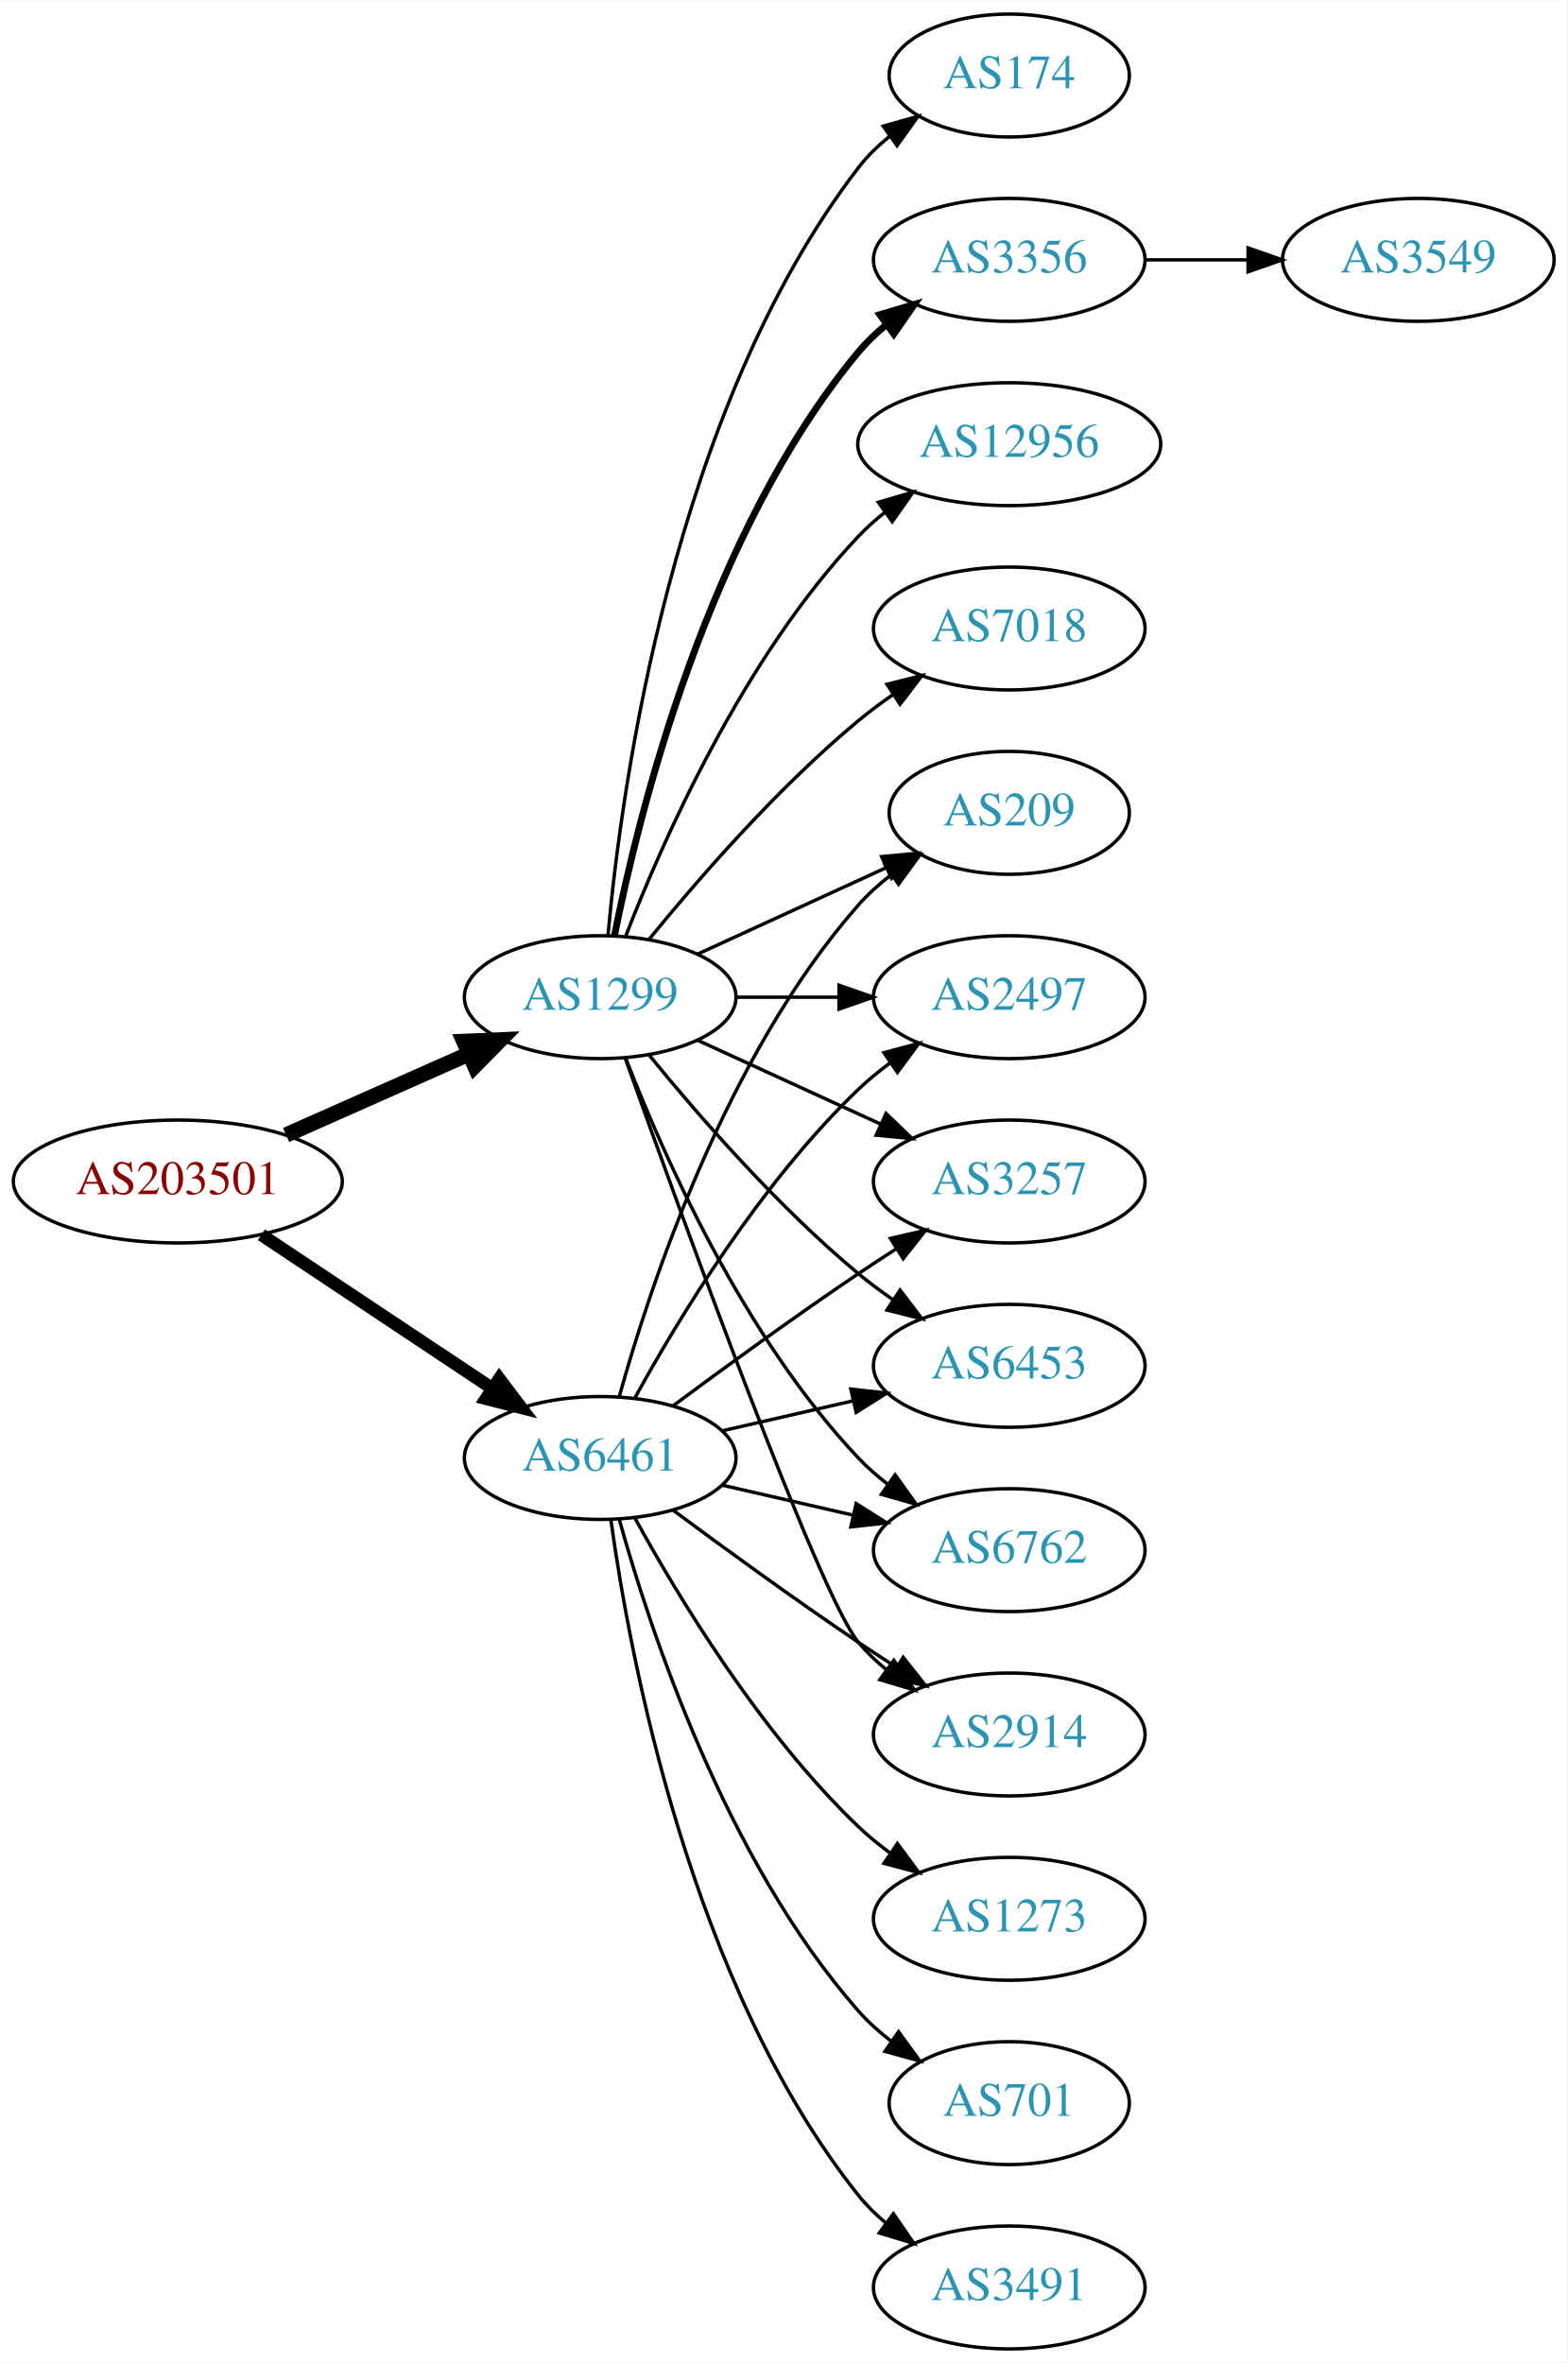
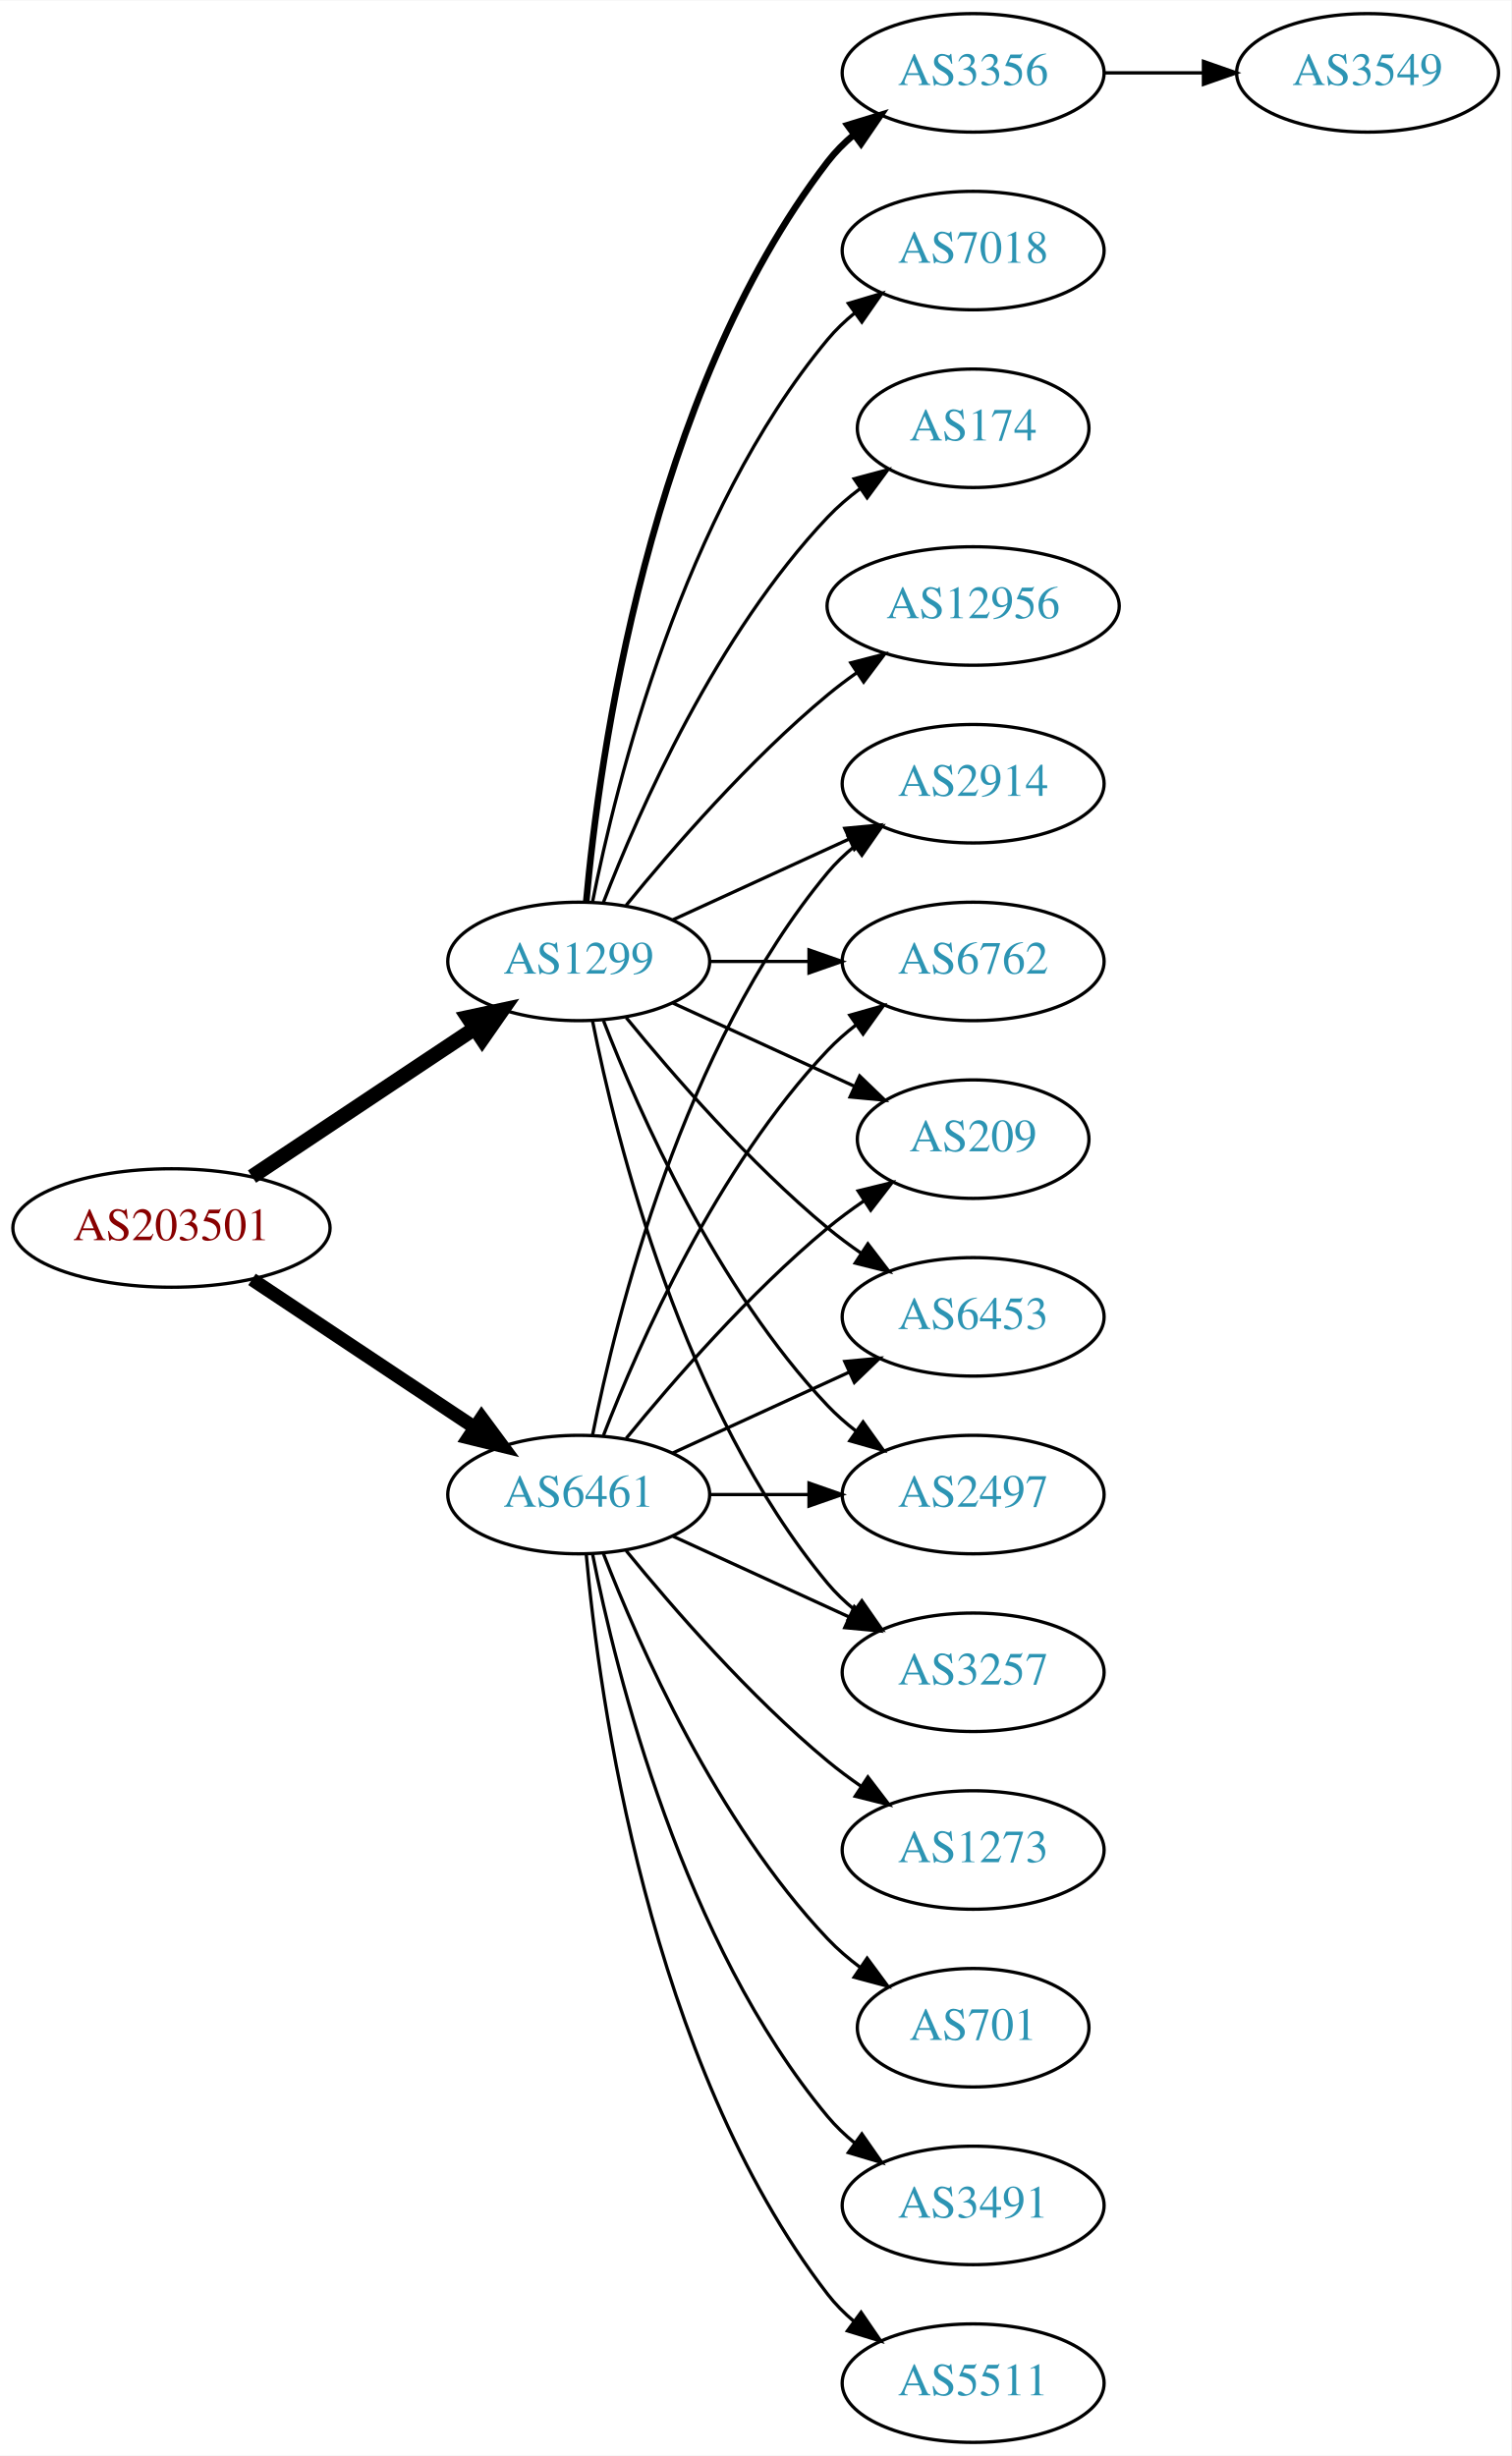
- <svg xmlns="http://www.w3.org/2000/svg" xmlns:xlink="http://www.w3.org/1999/xlink" width="459pt" height="692pt" viewBox="0.00 0.00 459.17 692.00">
-   <g id="graph0" class="graph" transform="scale(1 1) rotate(0) translate(4 688)">
-     <polygon fill="white" stroke="none" points="-4,4 -4,-688 455.17,-688 455.17,4 -4,4" />
+ <svg xmlns="http://www.w3.org/2000/svg" xmlns:xlink="http://www.w3.org/1999/xlink" width="459pt" height="746pt" viewBox="0.00 0.00 459.17 746.00">
+   <g id="graph0" class="graph" transform="scale(1 1) rotate(0) translate(4 742)">
+     <polygon fill="white" stroke="none" points="-4,4 -4,-742 455.17,-742 455.17,4 -4,4" />
    <g id="node1" class="node">
      <g id="a_node1">
        <a xlink:href="/asn/203501" xlink:title="AS203501 ~ Emarsys North America, Inc [AT]">
-           <ellipse fill="#ffffff" stroke="black" cx="48.096" cy="-342" rx="48.192" ry="18" />
-           <text text-anchor="middle" x="48.096" y="-338.3" font-family="Times,serif" font-size="14.00" fill="#880000">AS203501</text>
+           <ellipse fill="#ffffff" stroke="black" cx="48.096" cy="-369" rx="48.192" ry="18" />
+           <text text-anchor="middle" x="48.096" y="-365.3" font-family="Times,serif" font-size="14.00" fill="#880000">AS203501</text>
        </a>
      </g>
    </g>
    <g id="node2" class="node">
      <g id="a_node2">
        <a xlink:href="/asn/1299" xlink:title="AS1299 ~ Telia Carrier [EU]">
-           <ellipse fill="#ffffff" stroke="black" cx="171.838" cy="-396" rx="39.794" ry="18" />
-           <text text-anchor="middle" x="171.838" y="-392.3" font-family="Times,serif" font-size="14.00" fill="#2c94b3">AS1299</text>
+           <ellipse fill="#ffffff" stroke="black" cx="171.838" cy="-450" rx="39.794" ry="18" />
+           <text text-anchor="middle" x="171.838" y="-446.3" font-family="Times,serif" font-size="14.00" fill="#2c94b3">AS1299</text>
        </a>
      </g>
    </g>
    <g id="edge1" class="edge">
-       <path fill="none" stroke="black" stroke-width="4.5" d="M79.816,-355.626C96.101,-362.85 116.238,-371.781 133.427,-379.406" />
-       <polygon fill="black" stroke="black" stroke-width="4.5" points="131.893,-383.033 142.631,-383.488 135.086,-375.834 131.893,-383.033" />
+       <path fill="none" stroke="black" stroke-width="4.5" d="M72.569,-384.618C91.795,-397.409 119.147,-415.608 140.115,-429.559" />
+       <polygon fill="black" stroke="black" stroke-width="4.5" points="138.161,-432.988 148.668,-435.249 142.523,-426.432 138.161,-432.988" />
    </g>
    <g id="node3" class="node">
      <g id="a_node3">
        <a xlink:href="/asn/6461" xlink:title="AS6461 ~ Zayo Bandwidth [US]">
-           <ellipse fill="#ffffff" stroke="black" cx="171.838" cy="-261" rx="39.794" ry="18" />
-           <text text-anchor="middle" x="171.838" y="-257.3" font-family="Times,serif" font-size="14.00" fill="#2c94b3">AS6461</text>
+           <ellipse fill="#ffffff" stroke="black" cx="171.838" cy="-288" rx="39.794" ry="18" />
+           <text text-anchor="middle" x="171.838" y="-284.3" font-family="Times,serif" font-size="14.00" fill="#2c94b3">AS6461</text>
        </a>
      </g>
    </g>
    <g id="edge2" class="edge">
-       <path fill="none" stroke="black" stroke-width="3.75" d="M72.569,-326.382C91.795,-313.591 119.147,-295.392 140.115,-281.441" />
-       <polygon fill="black" stroke="black" stroke-width="3.75" points="142.281,-284.204 148.668,-275.751 138.403,-278.376 142.281,-284.204" />
+       <path fill="none" stroke="black" stroke-width="4.125" d="M72.569,-353.382C91.795,-340.591 119.147,-322.392 140.115,-308.441" />
+       <polygon fill="black" stroke="black" stroke-width="4.125" points="142.342,-311.295 148.668,-302.751 138.343,-305.285 142.342,-311.295" />
    </g>
    <g id="node4" class="node">
      <g id="a_node4">
-         <a xlink:href="/asn/7018" xlink:title="AS7018 ~ AT&amp;T Services, Inc. [US]">
-           <ellipse fill="#ffffff" stroke="black" cx="291.681" cy="-504" rx="39.794" ry="18" />
-           <text text-anchor="middle" x="291.681" y="-500.3" font-family="Times,serif" font-size="14.00" fill="#2c94b3">AS7018</text>
+         <a xlink:href="/asn/174" xlink:title="AS174 ~ Cogent Communications [US]">
+           <ellipse fill="#ffffff" stroke="black" cx="291.681" cy="-612" rx="35.194" ry="18" />
+           <text text-anchor="middle" x="291.681" y="-608.3" font-family="Times,serif" font-size="14.00" fill="#2c94b3">AS174</text>
        </a>
      </g>
    </g>
    <g id="edge3" class="edge">
-       <path fill="none" stroke="black" d="M186.257,-413.065C200.372,-430.375 223.786,-457.345 247.484,-477 250.701,-479.668 254.201,-482.27 257.772,-484.741" />
-       <polygon fill="black" stroke="black" points="255.85,-487.666 266.128,-490.236 259.695,-481.817 255.85,-487.666" />
+       <path fill="none" stroke="black" d="M179.361,-467.994C190.112,-495.728 213.769,-549.429 247.484,-585 250.427,-588.105 253.801,-591.001 257.336,-593.655" />
+       <polygon fill="black" stroke="black" points="255.522,-596.654 265.755,-599.397 259.466,-590.871 255.522,-596.654" />
    </g>
    <g id="node5" class="node">
      <g id="a_node5">
-         <a xlink:href="/asn/174" xlink:title="AS174 ~ Cogent Communications [US]">
-           <ellipse fill="#ffffff" stroke="black" cx="291.681" cy="-666" rx="35.194" ry="18" />
-           <text text-anchor="middle" x="291.681" y="-662.3" font-family="Times,serif" font-size="14.00" fill="#2c94b3">AS174</text>
+         <a xlink:href="/asn/2914" xlink:title="AS2914 ~ NTT America, Inc. [US]">
+           <ellipse fill="#ffffff" stroke="black" cx="291.681" cy="-504" rx="39.794" ry="18" />
+           <text text-anchor="middle" x="291.681" y="-500.3" font-family="Times,serif" font-size="14.00" fill="#2c94b3">AS2914</text>
        </a>
      </g>
    </g>
    <g id="edge4" class="edge">
-       <path fill="none" stroke="black" d="M174.122,-414.117C178.02,-457.332 193.037,-568.131 247.484,-639 250.091,-642.393 253.255,-645.467 256.672,-648.223" />
-       <polygon fill="black" stroke="black" points="254.775,-651.168 264.964,-654.073 258.811,-645.448 254.775,-651.168" />
+       <path fill="none" stroke="black" d="M200.467,-462.661C216.424,-469.973 236.694,-479.261 253.977,-487.181" />
+       <polygon fill="black" stroke="black" points="252.676,-490.435 263.225,-491.419 255.592,-484.071 252.676,-490.435" />
    </g>
    <g id="node6" class="node">
      <g id="a_node6">
-         <a xlink:href="/asn/6453" xlink:title="AS6453 ~ TATA COMMUNICATIONS (AMERICA) INC [US]">
-           <ellipse fill="#ffffff" stroke="black" cx="291.681" cy="-288" rx="39.794" ry="18" />
-           <text text-anchor="middle" x="291.681" y="-284.3" font-family="Times,serif" font-size="14.00" fill="#2c94b3">AS6453</text>
-         </a>
-       </g>
-     </g>
-     <g id="edge5" class="edge">
-       <path fill="none" stroke="black" d="M186.257,-378.935C200.372,-361.625 223.786,-334.655 247.484,-315 250.701,-312.332 254.201,-309.73 257.772,-307.259" />
-       <polygon fill="black" stroke="black" points="259.695,-310.183 266.128,-301.764 255.85,-304.334 259.695,-310.183" />
-     </g>
-     <g id="node7" class="node">
-       <g id="a_node7">
-         <a xlink:href="/asn/3356" xlink:title="AS3356 ~ Level 3 Parent, LLC [US]">
-           <ellipse fill="#ffffff" stroke="black" cx="291.681" cy="-612" rx="39.794" ry="18" />
-           <text text-anchor="middle" x="291.681" y="-608.3" font-family="Times,serif" font-size="14.00" fill="#2c94b3">AS3356</text>
-         </a>
-       </g>
-     </g>
-     <g id="edge6" class="edge">
-       <path fill="none" stroke="black" stroke-width="2" d="M176.037,-414.073C183.2,-450.141 203.474,-532.125 247.484,-585 249.889,-587.889 252.686,-590.563 255.678,-593.013" />
-       <polygon fill="black" stroke="black" stroke-width="2" points="253.766,-595.95 263.921,-598.973 257.868,-590.277 253.766,-595.95" />
-     </g>
-     <g id="node8" class="node">
-       <g id="a_node8">
        <a xlink:href="/asn/12956" xlink:title="AS12956 ~ TELXIUS [ES]">
          <ellipse fill="#ffffff" stroke="black" cx="291.681" cy="-558" rx="44.393" ry="18" />
          <text text-anchor="middle" x="291.681" y="-554.3" font-family="Times,serif" font-size="14.00" fill="#2c94b3">AS12956</text>
        </a>
      </g>
    </g>
+     <g id="edge5" class="edge">
+       <path fill="none" stroke="black" d="M186.257,-467.065C200.372,-484.375 223.786,-511.345 247.484,-531 250.222,-533.271 253.166,-535.494 256.183,-537.63" />
+       <polygon fill="black" stroke="black" points="254.515,-540.725 264.772,-543.379 258.409,-534.908 254.515,-540.725" />
+     </g>
+     <g id="node7" class="node">
+       <g id="a_node7">
+         <a xlink:href="/asn/6762" xlink:title="AS6762 ~ TELECOM ITALIA SPARKLE S.p.A. [IT]">
+           <ellipse fill="#ffffff" stroke="black" cx="291.681" cy="-450" rx="39.794" ry="18" />
+           <text text-anchor="middle" x="291.681" y="-446.3" font-family="Times,serif" font-size="14.00" fill="#2c94b3">AS6762</text>
+         </a>
+       </g>
+     </g>
+     <g id="edge6" class="edge">
+       <path fill="none" stroke="black" d="M211.751,-450C221.304,-450 231.654,-450 241.616,-450" />
+       <polygon fill="black" stroke="black" points="241.809,-453.5 251.809,-450 241.809,-446.5 241.809,-453.5" />
+     </g>
+     <g id="node8" class="node">
+       <g id="a_node8">
+         <a xlink:href="/asn/209" xlink:title="AS209 ~ CenturyLink Communications, LLC [US]">
+           <ellipse fill="#ffffff" stroke="black" cx="291.681" cy="-396" rx="35.194" ry="18" />
+           <text text-anchor="middle" x="291.681" y="-392.3" font-family="Times,serif" font-size="14.00" fill="#2c94b3">AS209</text>
+         </a>
+       </g>
+     </g>
    <g id="edge7" class="edge">
-       <path fill="none" stroke="black" d="M179.361,-413.994C190.112,-441.728 213.769,-495.429 247.484,-531 249.869,-533.515 252.535,-535.893 255.341,-538.117" />
-       <polygon fill="black" stroke="black" points="253.335,-540.985 263.503,-543.961 257.41,-535.293 253.335,-540.985" />
+       <path fill="none" stroke="black" d="M200.467,-437.339C216.883,-429.817 237.865,-420.202 255.461,-412.139" />
+       <polygon fill="black" stroke="black" points="257.206,-415.189 264.839,-407.842 254.29,-408.826 257.206,-415.189" />
    </g>
    <g id="node9" class="node">
      <g id="a_node9">
-         <a xlink:href="/asn/6762" xlink:title="AS6762 ~ TELECOM ITALIA SPARKLE S.p.A. [IT]">
-           <ellipse fill="#ffffff" stroke="black" cx="291.681" cy="-234" rx="39.794" ry="18" />
-           <text text-anchor="middle" x="291.681" y="-230.3" font-family="Times,serif" font-size="14.00" fill="#2c94b3">AS6762</text>
+         <a xlink:href="/asn/3356" xlink:title="AS3356 ~ Level 3 Parent, LLC [US]">
+           <ellipse fill="#ffffff" stroke="black" cx="291.681" cy="-720" rx="39.794" ry="18" />
+           <text text-anchor="middle" x="291.681" y="-716.3" font-family="Times,serif" font-size="14.00" fill="#2c94b3">AS3356</text>
        </a>
      </g>
    </g>
    <g id="edge8" class="edge">
-       <path fill="none" stroke="black" d="M179.361,-378.006C190.112,-350.272 213.769,-296.571 247.484,-261 250.07,-258.272 252.988,-255.706 256.056,-253.323" />
-       <polygon fill="black" stroke="black" points="258.234,-256.07 264.404,-247.457 254.21,-250.342 258.234,-256.07" />
+       <path fill="none" stroke="black" stroke-width="2" d="M174.122,-468.117C178.02,-511.332 193.037,-622.131 247.484,-693 249.774,-695.981 252.494,-698.716 255.439,-701.205" />
+       <polygon fill="black" stroke="black" stroke-width="2" points="253.485,-704.113 263.615,-707.218 257.633,-698.473 253.485,-704.113" />
    </g>
    <g id="node10" class="node">
      <g id="a_node10">
-         <a xlink:href="/asn/2914" xlink:title="AS2914 ~ NTT America, Inc. [US]">
-           <ellipse fill="#ffffff" stroke="black" cx="291.681" cy="-180" rx="39.794" ry="18" />
-           <text text-anchor="middle" x="291.681" y="-176.3" font-family="Times,serif" font-size="14.00" fill="#2c94b3">AS2914</text>
+         <a xlink:href="/asn/7018" xlink:title="AS7018 ~ AT&amp;T Services, Inc. [US]">
+           <ellipse fill="#ffffff" stroke="black" cx="291.681" cy="-666" rx="39.794" ry="18" />
+           <text text-anchor="middle" x="291.681" y="-662.3" font-family="Times,serif" font-size="14.00" fill="#2c94b3">AS7018</text>
        </a>
      </g>
    </g>
    <g id="edge9" class="edge">
-       <path fill="none" stroke="black" d="M179.168,-378.14C195.009,-333.733 235.918,-220.897 247.484,-207 249.889,-204.111 252.686,-201.437 255.678,-198.987" />
-       <polygon fill="black" stroke="black" points="257.868,-201.723 263.921,-193.027 253.766,-196.05 257.868,-201.723" />
+       <path fill="none" stroke="black" d="M176.037,-468.073C183.2,-504.141 203.474,-586.125 247.484,-639 249.889,-641.889 252.686,-644.563 255.678,-647.013" />
+       <polygon fill="black" stroke="black" points="253.766,-649.95 263.921,-652.973 257.868,-644.277 253.766,-649.95" />
    </g>
    <g id="node11" class="node">
      <g id="a_node11">
-         <a xlink:href="/asn/209" xlink:title="AS209 ~ CenturyLink Communications, LLC [US]">
-           <ellipse fill="#ffffff" stroke="black" cx="291.681" cy="-450" rx="35.194" ry="18" />
-           <text text-anchor="middle" x="291.681" y="-446.3" font-family="Times,serif" font-size="14.00" fill="#2c94b3">AS209</text>
+         <a xlink:href="/asn/6453" xlink:title="AS6453 ~ TATA COMMUNICATIONS (AMERICA) INC [US]">
+           <ellipse fill="#ffffff" stroke="black" cx="291.681" cy="-342" rx="39.794" ry="18" />
+           <text text-anchor="middle" x="291.681" y="-338.3" font-family="Times,serif" font-size="14.00" fill="#2c94b3">AS6453</text>
        </a>
      </g>
    </g>
    <g id="edge10" class="edge">
-       <path fill="none" stroke="black" d="M200.467,-408.661C216.883,-416.183 237.865,-425.798 255.461,-433.861" />
-       <polygon fill="black" stroke="black" points="254.29,-437.174 264.839,-438.158 257.206,-430.811 254.29,-437.174" />
+       <path fill="none" stroke="black" d="M186.257,-432.935C200.372,-415.625 223.786,-388.655 247.484,-369 250.701,-366.332 254.201,-363.73 257.772,-361.259" />
+       <polygon fill="black" stroke="black" points="259.695,-364.183 266.128,-355.764 255.85,-358.334 259.695,-364.183" />
    </g>
    <g id="node12" class="node">
      <g id="a_node12">
        <a xlink:href="/asn/2497" xlink:title="AS2497 ~ Internet Initiative Japan Inc. [JP]">
-           <ellipse fill="#ffffff" stroke="black" cx="291.681" cy="-396" rx="39.794" ry="18" />
-           <text text-anchor="middle" x="291.681" y="-392.3" font-family="Times,serif" font-size="14.00" fill="#2c94b3">AS2497</text>
+           <ellipse fill="#ffffff" stroke="black" cx="291.681" cy="-288" rx="39.794" ry="18" />
+           <text text-anchor="middle" x="291.681" y="-284.3" font-family="Times,serif" font-size="14.00" fill="#2c94b3">AS2497</text>
        </a>
      </g>
    </g>
    <g id="edge11" class="edge">
-       <path fill="none" stroke="black" d="M211.751,-396C221.304,-396 231.654,-396 241.616,-396" />
-       <polygon fill="black" stroke="black" points="241.809,-399.5 251.809,-396 241.809,-392.5 241.809,-399.5" />
+       <path fill="none" stroke="black" d="M179.361,-432.006C190.112,-404.272 213.769,-350.571 247.484,-315 250.07,-312.272 252.988,-309.706 256.056,-307.323" />
+       <polygon fill="black" stroke="black" points="258.234,-310.07 264.404,-301.457 254.21,-304.342 258.234,-310.07" />
    </g>
    <g id="node13" class="node">
      <g id="a_node13">
        <a xlink:href="/asn/3257" xlink:title="AS3257 ~ GTT [DE]">
-           <ellipse fill="#ffffff" stroke="black" cx="291.681" cy="-342" rx="39.794" ry="18" />
-           <text text-anchor="middle" x="291.681" y="-338.3" font-family="Times,serif" font-size="14.00" fill="#2c94b3">AS3257</text>
+           <ellipse fill="#ffffff" stroke="black" cx="291.681" cy="-234" rx="39.794" ry="18" />
+           <text text-anchor="middle" x="291.681" y="-230.3" font-family="Times,serif" font-size="14.00" fill="#2c94b3">AS3257</text>
        </a>
      </g>
    </g>
    <g id="edge12" class="edge">
-       <path fill="none" stroke="black" d="M200.467,-383.339C216.424,-376.027 236.694,-366.739 253.977,-358.819" />
-       <polygon fill="black" stroke="black" points="255.592,-361.929 263.225,-354.581 252.676,-355.565 255.592,-361.929" />
+       <path fill="none" stroke="black" d="M176.037,-431.927C183.2,-395.859 203.474,-313.875 247.484,-261 249.889,-258.111 252.686,-255.437 255.678,-252.987" />
+       <polygon fill="black" stroke="black" points="257.868,-255.723 263.921,-247.027 253.766,-250.05 257.868,-255.723" />
+     </g>
+     <g id="edge20" class="edge">
+       <path fill="none" stroke="black" d="M176.037,-306.073C183.2,-342.141 203.474,-424.125 247.484,-477 249.889,-479.889 252.686,-482.563 255.678,-485.013" />
+       <polygon fill="black" stroke="black" points="253.766,-487.95 263.921,-490.973 257.868,-482.277 253.766,-487.95" />
+     </g>
+     <g id="edge15" class="edge">
+       <path fill="none" stroke="black" d="M179.361,-305.994C190.112,-333.728 213.769,-387.429 247.484,-423 250.07,-425.728 252.988,-428.294 256.056,-430.677" />
+       <polygon fill="black" stroke="black" points="254.21,-433.658 264.404,-436.543 258.234,-427.93 254.21,-433.658" />
    </g>
    <g id="edge18" class="edge">
-       <path fill="none" stroke="black" d="M207.557,-268.955C219.557,-271.704 233.178,-274.825 245.871,-277.733" />
-       <polygon fill="black" stroke="black" points="245.273,-281.187 255.802,-280.009 246.836,-274.364 245.273,-281.187" />
+       <path fill="none" stroke="black" d="M186.257,-305.065C200.372,-322.375 223.786,-349.345 247.484,-369 250.948,-371.872 254.74,-374.669 258.595,-377.308" />
+       <polygon fill="black" stroke="black" points="256.737,-380.275 267.027,-382.797 260.556,-374.408 256.737,-380.275" />
    </g>
    <g id="edge21" class="edge">
-       <path fill="none" stroke="black" d="M207.557,-253.045C219.557,-250.296 233.178,-247.175 245.871,-244.267" />
-       <polygon fill="black" stroke="black" points="246.836,-247.636 255.802,-241.991 245.273,-240.813 246.836,-247.636" />
-     </g>
-     <g id="edge17" class="edge">
-       <path fill="none" stroke="black" d="M193.168,-245.723C208.031,-234.696 228.775,-219.593 247.484,-207 251.033,-204.611 254.784,-202.161 258.532,-199.758" />
-       <polygon fill="black" stroke="black" points="260.6,-202.591 267.181,-194.288 256.858,-196.675 260.6,-202.591" />
-     </g>
-     <g id="edge16" class="edge">
-       <path fill="none" stroke="black" d="M177.411,-278.946C186.317,-310.995 208.601,-378.842 247.484,-423 250.312,-426.211 253.613,-429.172 257.108,-431.864" />
-       <polygon fill="black" stroke="black" points="255.265,-434.845 265.483,-437.645 259.242,-429.084 255.265,-434.845" />
-     </g>
-     <g id="edge15" class="edge">
-       <path fill="none" stroke="black" d="M182.079,-278.713C194.625,-301.561 218.802,-341.611 247.484,-369 250.353,-371.739 253.542,-374.347 256.851,-376.785" />
-       <polygon fill="black" stroke="black" points="254.974,-379.742 265.21,-382.477 258.914,-373.956 254.974,-379.742" />
-     </g>
-     <g id="edge22" class="edge">
-       <path fill="none" stroke="black" d="M193.168,-276.277C208.031,-287.304 228.775,-302.407 247.484,-315 251.033,-317.389 254.784,-319.839 258.532,-322.242" />
-       <polygon fill="black" stroke="black" points="256.858,-325.325 267.181,-327.712 260.6,-319.409 256.858,-325.325" />
+       <path fill="none" stroke="black" d="M200.467,-300.661C216.424,-307.973 236.694,-317.261 253.977,-325.181" />
+       <polygon fill="black" stroke="black" points="252.676,-328.435 263.225,-329.419 255.592,-322.071 252.676,-328.435" />
+     </g>
+     <g id="edge23" class="edge">
+       <path fill="none" stroke="black" d="M211.751,-288C221.304,-288 231.654,-288 241.616,-288" />
+       <polygon fill="black" stroke="black" points="241.809,-291.5 251.809,-288 241.809,-284.5 241.809,-291.5" />
+     </g>
+     <g id="edge19" class="edge">
+       <path fill="none" stroke="black" d="M200.467,-275.339C216.424,-268.027 236.694,-258.739 253.977,-250.819" />
+       <polygon fill="black" stroke="black" points="255.592,-253.929 263.225,-246.581 252.676,-247.565 255.592,-253.929" />
    </g>
    <g id="node15" class="node">
      <g id="a_node15">
-         <a xlink:href="/asn/1273" xlink:title="AS1273 ~ Vodafone Group PLC [EU]">
-           <ellipse fill="#ffffff" stroke="black" cx="291.681" cy="-126" rx="39.794" ry="18" />
-           <text text-anchor="middle" x="291.681" y="-122.3" font-family="Times,serif" font-size="14.00" fill="#2c94b3">AS1273</text>
+         <a xlink:href="/asn/3491" xlink:title="AS3491 ~ PCCW Global, Inc. [US]">
+           <ellipse fill="#ffffff" stroke="black" cx="291.681" cy="-72" rx="39.794" ry="18" />
+           <text text-anchor="middle" x="291.681" y="-68.3" font-family="Times,serif" font-size="14.00" fill="#2c94b3">AS3491</text>
        </a>
      </g>
    </g>
    <g id="edge14" class="edge">
-       <path fill="none" stroke="black" d="M182.079,-243.287C194.625,-220.439 218.802,-180.389 247.484,-153 250.353,-150.261 253.542,-147.653 256.851,-145.215" />
-       <polygon fill="black" stroke="black" points="258.914,-148.044 265.21,-139.523 254.974,-142.258 258.914,-148.044" />
+       <path fill="none" stroke="black" d="M176.037,-269.927C183.2,-233.859 203.474,-151.875 247.484,-99 249.889,-96.111 252.686,-93.437 255.678,-90.987" />
+       <polygon fill="black" stroke="black" points="257.868,-93.722 263.921,-85.027 253.766,-88.05 257.868,-93.722" />
    </g>
    <g id="node16" class="node">
      <g id="a_node16">
-         <a xlink:href="/asn/701" xlink:title="AS701 ~ UUNET [US]">
-           <ellipse fill="#ffffff" stroke="black" cx="291.681" cy="-72" rx="35.194" ry="18" />
-           <text text-anchor="middle" x="291.681" y="-68.3" font-family="Times,serif" font-size="14.00" fill="#2c94b3">AS701</text>
-         </a>
-       </g>
-     </g>
-     <g id="edge19" class="edge">
-       <path fill="none" stroke="black" d="M177.411,-243.054C186.317,-211.005 208.601,-143.158 247.484,-99 250.312,-95.789 253.613,-92.828 257.108,-90.136" />
-       <polygon fill="black" stroke="black" points="259.242,-92.916 265.483,-84.355 255.265,-87.155 259.242,-92.916" />
+         <a xlink:href="/asn/5511" xlink:title="AS5511 ~ Orange S.A. [FR]">
+           <ellipse fill="#ffffff" stroke="black" cx="291.681" cy="-18" rx="39.794" ry="18" />
+           <text text-anchor="middle" x="291.681" y="-14.3" font-family="Times,serif" font-size="14.00" fill="#2c94b3">AS5511</text>
+         </a>
+       </g>
+     </g>
+     <g id="edge16" class="edge">
+       <path fill="none" stroke="black" d="M174.122,-269.883C178.02,-226.668 193.037,-115.869 247.484,-45 249.774,-42.02 252.494,-39.284 255.439,-36.795" />
+       <polygon fill="black" stroke="black" points="257.633,-39.527 263.615,-30.782 253.485,-33.888 257.633,-39.527" />
    </g>
    <g id="node17" class="node">
      <g id="a_node17">
-         <a xlink:href="/asn/3491" xlink:title="AS3491 ~ PCCW Global, Inc. [US]">
-           <ellipse fill="#ffffff" stroke="black" cx="291.681" cy="-18" rx="39.794" ry="18" />
-           <text text-anchor="middle" x="291.681" y="-14.3" font-family="Times,serif" font-size="14.00" fill="#2c94b3">AS3491</text>
-         </a>
-       </g>
-     </g>
-     <g id="edge20" class="edge">
-       <path fill="none" stroke="black" d="M174.977,-242.83C180.477,-203.026 198.303,-106.767 247.484,-45 249.826,-42.06 252.58,-39.351 255.546,-36.879" />
-       <polygon fill="black" stroke="black" points="257.738,-39.612 263.752,-30.89 253.611,-33.958 257.738,-39.612" />
+         <a xlink:href="/asn/1273" xlink:title="AS1273 ~ Vodafone Group PLC [EU]">
+           <ellipse fill="#ffffff" stroke="black" cx="291.681" cy="-180" rx="39.794" ry="18" />
+           <text text-anchor="middle" x="291.681" y="-176.3" font-family="Times,serif" font-size="14.00" fill="#2c94b3">AS1273</text>
+         </a>
+       </g>
+     </g>
+     <g id="edge17" class="edge">
+       <path fill="none" stroke="black" d="M186.257,-270.935C200.372,-253.625 223.786,-226.655 247.484,-207 250.701,-204.332 254.201,-201.73 257.772,-199.259" />
+       <polygon fill="black" stroke="black" points="259.695,-202.183 266.128,-193.764 255.85,-196.334 259.695,-202.183" />
+     </g>
+     <g id="node18" class="node">
+       <g id="a_node18">
+         <a xlink:href="/asn/701" xlink:title="AS701 ~ UUNET [US]">
+           <ellipse fill="#ffffff" stroke="black" cx="291.681" cy="-126" rx="35.194" ry="18" />
+           <text text-anchor="middle" x="291.681" y="-122.3" font-family="Times,serif" font-size="14.00" fill="#2c94b3">AS701</text>
+         </a>
+       </g>
+     </g>
+     <g id="edge22" class="edge">
+       <path fill="none" stroke="black" d="M179.361,-270.006C190.112,-242.272 213.769,-188.571 247.484,-153 250.427,-149.895 253.801,-146.999 257.336,-144.345" />
+       <polygon fill="black" stroke="black" points="259.466,-147.129 265.755,-138.603 255.522,-141.346 259.466,-147.129" />
    </g>
    <g id="node14" class="node">
      <g id="a_node14">
        <a xlink:href="/asn/3549" xlink:title="AS3549 ~ Level 3 Parent, LLC [US]">
-           <ellipse fill="#ffffff" stroke="black" cx="411.523" cy="-612" rx="39.794" ry="18" />
-           <text text-anchor="middle" x="411.523" y="-608.3" font-family="Times,serif" font-size="14.00" fill="#2c94b3">AS3549</text>
+           <ellipse fill="#ffffff" stroke="black" cx="411.523" cy="-720" rx="39.794" ry="18" />
+           <text text-anchor="middle" x="411.523" y="-716.3" font-family="Times,serif" font-size="14.00" fill="#2c94b3">AS3549</text>
        </a>
      </g>
    </g>
    <g id="edge13" class="edge">
-       <path fill="none" stroke="black" d="M331.593,-612C341.146,-612 351.496,-612 361.459,-612" />
-       <polygon fill="black" stroke="black" points="361.651,-615.5 371.651,-612 361.651,-608.5 361.651,-615.5" />
+       <path fill="none" stroke="black" d="M331.593,-720C341.146,-720 351.496,-720 361.459,-720" />
+       <polygon fill="black" stroke="black" points="361.651,-723.5 371.651,-720 361.651,-716.5 361.651,-723.5" />
    </g>
  </g>
</svg>
